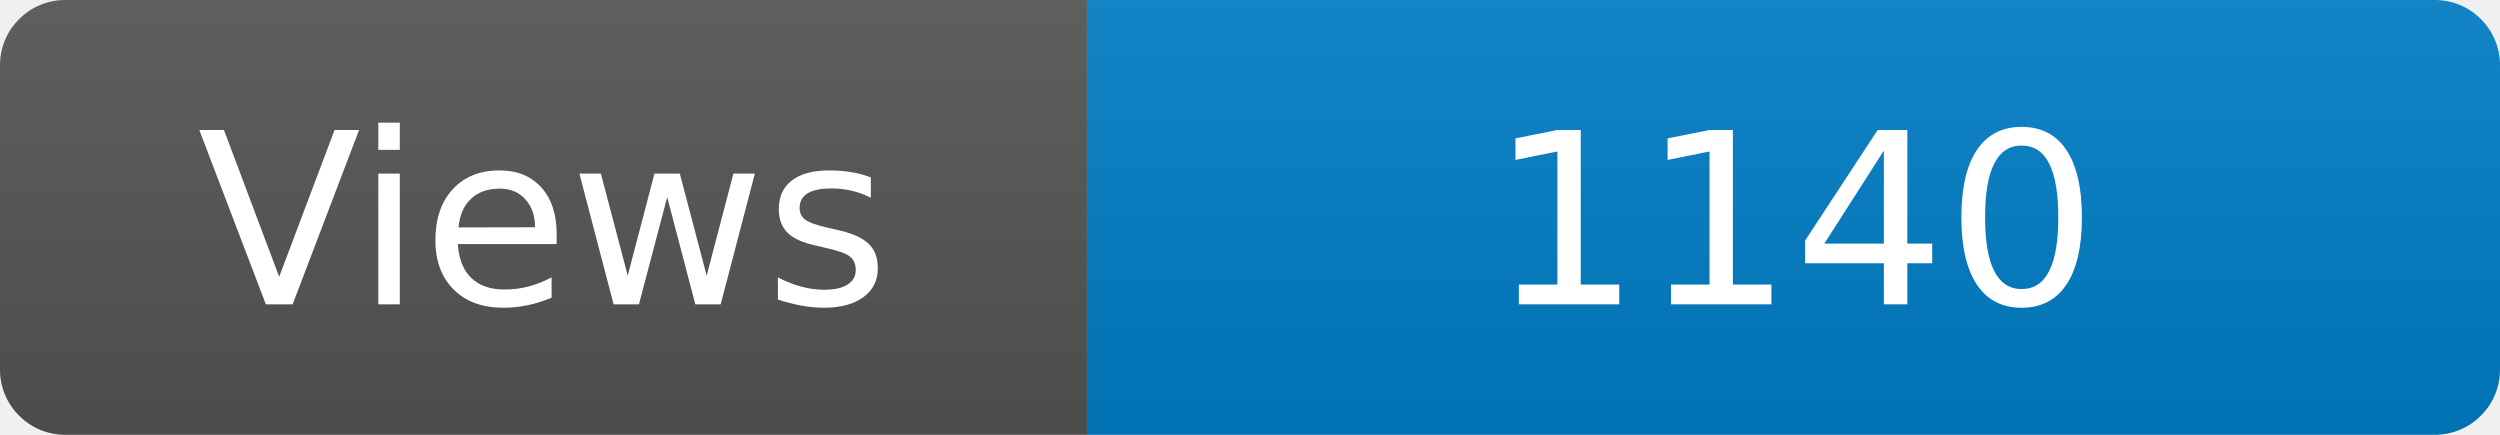
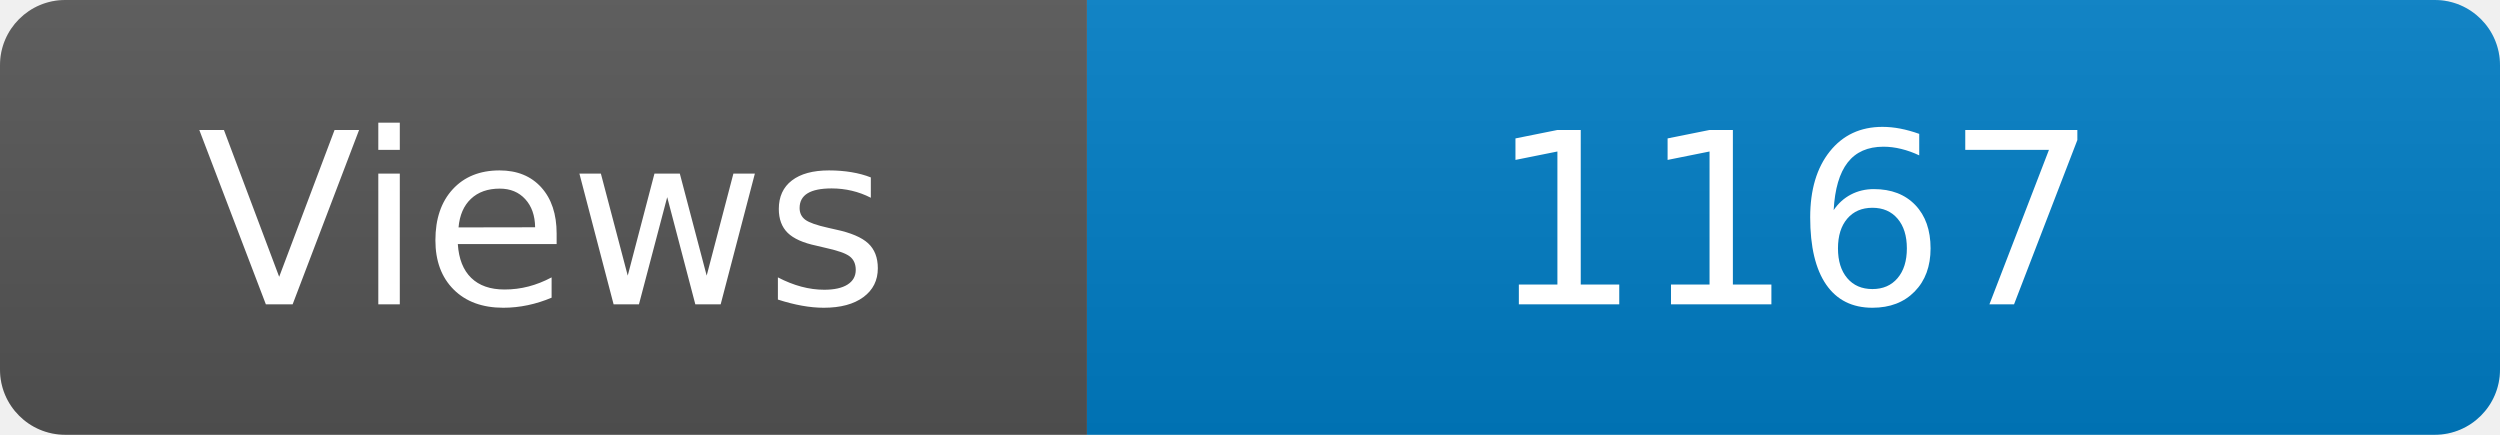
<svg xmlns="http://www.w3.org/2000/svg" width="115" height="20" role="img" aria-label="Maintained?: yes">
  <linearGradient id="s" x2="0" y2="100%">
    <stop offset="0" stop-color="#bbb" stop-opacity=".1" />
    <stop offset="1" stop-opacity=".1" />
  </linearGradient>
  <clipPath id="r">
    <rect width="115" height="20" rx="3" fill="#fff" />
  </clipPath>
  <g clip-path="url(#r)">
    <rect width="50" height="20" fill="#555" />
    <rect x="50" width="160" height="20" fill="#007ec6" />
    <rect width="115" height="20" fill="url(#s)" />
  </g>
  <g fill="#fff" text-anchor="middle" font-family="Verdana,Geneva,DejaVu Sans,sans-serif" font-size="110">
    <text x="250" y="140" transform="scale(.1)" fill="#fff">Views</text>
-     <text x="825" y="140" transform="scale(.1)" fill="#fff">1140</text>
+     <text x="825" y="140" transform="scale(.1)" fill="#fff">1167</text>
  </g>
</svg>
